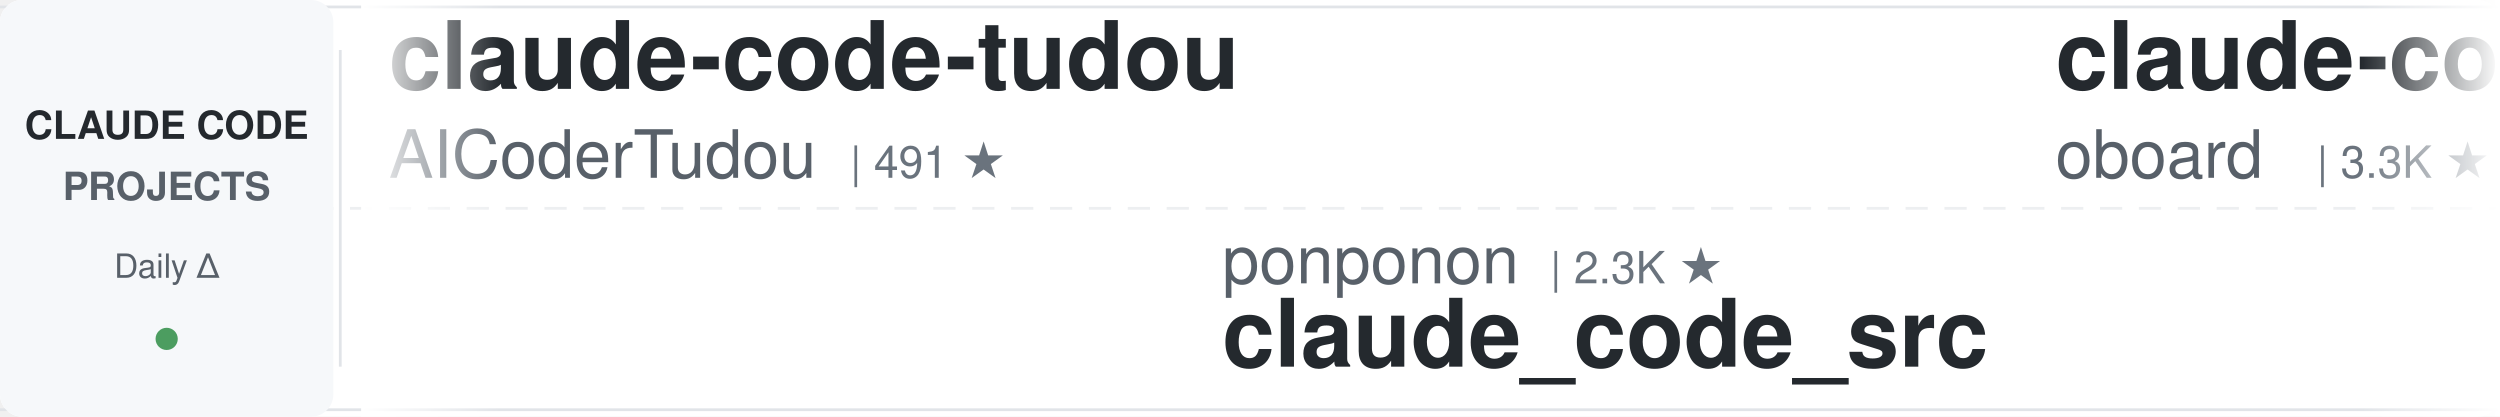
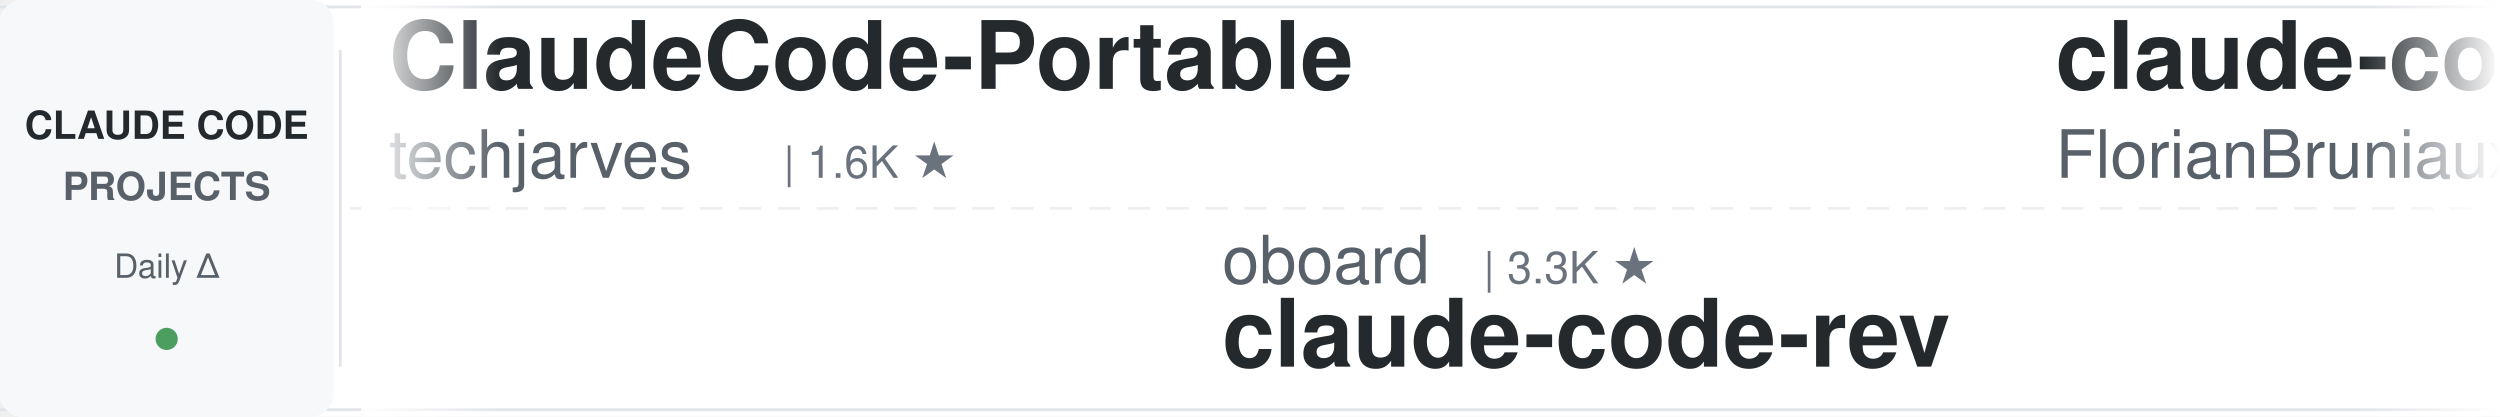
<svg xmlns="http://www.w3.org/2000/svg" width="900" height="150">
  <defs>
    <linearGradient id="leftFade" x1="0%" y1="0%" x2="100%" y2="0%">
      <stop offset="0%" style="stop-color:#ffffff;stop-opacity:1" />
      <stop offset="100%" style="stop-color:#ffffff;stop-opacity:0" />
    </linearGradient>
    <linearGradient id="rightFade" x1="0%" y1="0%" x2="100%" y2="0%">
      <stop offset="0%" style="stop-color:#ffffff;stop-opacity:0" />
      <stop offset="100%" style="stop-color:#ffffff;stop-opacity:1" />
    </linearGradient>
  </defs>
  <rect width="900" height="150" fill="#ffffff" rx="8" />
  <rect x="0" y="2" width="900" height="1" fill="#e1e4e8" />
  <rect x="0" y="147" width="900" height="1" fill="#e1e4e8" />
  <line x1="0" y1="75" x2="900" y2="75" stroke="#e1e4e8" stroke-width="1" stroke-dasharray="8 6" opacity="0.6" />
  <rect x="0" y="0" width="120" height="150" fill="#f6f8fa" rx="8" />
  <text x="60" y="50" font-family="-apple-system, BlinkMacSystemFont, 'Segoe UI', Helvetica, Arial, sans-serif" font-size="14" font-weight="600" fill="#24292e" text-anchor="middle">CLAUDE CODE</text>
  <text x="60" y="72" font-family="-apple-system, BlinkMacSystemFont, 'Segoe UI', Helvetica, Arial, sans-serif" font-size="14" font-weight="600" fill="#586069" text-anchor="middle">PROJECTS</text>
  <text x="60" y="100" font-family="-apple-system, BlinkMacSystemFont, 'Segoe UI', Helvetica, Arial, sans-serif" font-size="12" font-weight="500" fill="#586069" text-anchor="middle">Daily Δ</text>
  <circle cx="60" cy="122" r="4" fill="#22863a" opacity="0.8" />
  <rect x="122" y="18" width="1" height="114" fill="#e1e4e8" />
  <clipPath id="tickerClip">
    <rect x="130" y="0" width="770" height="150" />
  </clipPath>
  <g clip-path="url(#tickerClip)">
    <g id="tickerItems">
      <animateTransform attributeName="transform" attributeType="XML" type="translate" from="0 0" to="-3000 0" dur="54s" repeatCount="indefinite" />
      <g transform="translate(0, 0)">
-         <text x="140" y="32" font-family="-apple-system, BlinkMacSystemFont, 'Segoe UI', Helvetica, Arial, sans-serif" font-size="34" font-weight="600" fill="#24292e">claude-code-tudou</text>
-         <text x="140" y="64" font-family="-apple-system, BlinkMacSystemFont, 'Segoe UI', Helvetica, Arial, sans-serif" font-size="24" font-weight="400" fill="#586069">AICoderTudou</text>
-         <text x="306" y="64" font-family="-apple-system, BlinkMacSystemFont, 'Segoe UI', Helvetica, Arial, sans-serif" font-size="16" font-weight="500" fill="#6a737d">| 491 ★</text>
+         <text x="140" y="32" font-family="-apple-system, BlinkMacSystemFont, 'Segoe UI', Helvetica, Arial, sans-serif" font-size="34" font-weight="600" fill="#24292e">ClaudeCode-Portable</text>
+         <text x="140" y="64" font-family="-apple-system, BlinkMacSystemFont, 'Segoe UI', Helvetica, Arial, sans-serif" font-size="24" font-weight="400" fill="#586069">techjarves</text>
+         <text x="282" y="64" font-family="-apple-system, BlinkMacSystemFont, 'Segoe UI', Helvetica, Arial, sans-serif" font-size="16" font-weight="500" fill="#6a737d">| 1.6K ★</text>
      </g>
      <g transform="translate(300, 0)">
-         <text x="140" y="102" font-family="-apple-system, BlinkMacSystemFont, 'Segoe UI', Helvetica, Arial, sans-serif" font-size="24" font-weight="400" fill="#586069">ponponon</text>
-         <text x="258" y="102" font-family="-apple-system, BlinkMacSystemFont, 'Segoe UI', Helvetica, Arial, sans-serif" font-size="16" font-weight="500" fill="#6a737d">| 2.3K ★</text>
-         <text x="140" y="132" font-family="-apple-system, BlinkMacSystemFont, 'Segoe UI', Helvetica, Arial, sans-serif" font-size="34" font-weight="600" fill="#24292e">claude_code_src</text>
+         <text x="140" y="102" font-family="-apple-system, BlinkMacSystemFont, 'Segoe UI', Helvetica, Arial, sans-serif" font-size="24" font-weight="400" fill="#586069">oboard</text>
+         <text x="234" y="102" font-family="-apple-system, BlinkMacSystemFont, 'Segoe UI', Helvetica, Arial, sans-serif" font-size="16" font-weight="500" fill="#6a737d">| 3.3K ★</text>
+         <text x="140" y="132" font-family="-apple-system, BlinkMacSystemFont, 'Segoe UI', Helvetica, Arial, sans-serif" font-size="34" font-weight="600" fill="#24292e">claude-code-rev</text>
      </g>
      <g transform="translate(600, 0)">
-         <text x="140" y="32" font-family="-apple-system, BlinkMacSystemFont, 'Segoe UI', Helvetica, Arial, sans-serif" font-size="34" font-weight="600" fill="#24292e">claude-code-rev</text>
-         <text x="140" y="64" font-family="-apple-system, BlinkMacSystemFont, 'Segoe UI', Helvetica, Arial, sans-serif" font-size="24" font-weight="400" fill="#586069">oboard</text>
-         <text x="234" y="64" font-family="-apple-system, BlinkMacSystemFont, 'Segoe UI', Helvetica, Arial, sans-serif" font-size="16" font-weight="500" fill="#6a737d">| 3.3K ★</text>
+         <text x="140" y="32" font-family="-apple-system, BlinkMacSystemFont, 'Segoe UI', Helvetica, Arial, sans-serif" font-size="34" font-weight="600" fill="#24292e">claude-code-ultimate-gui...</text>
+         <text x="140" y="64" font-family="-apple-system, BlinkMacSystemFont, 'Segoe UI', Helvetica, Arial, sans-serif" font-size="24" font-weight="400" fill="#586069">FlorianBruniaux</text>
+         <text x="342" y="64" font-family="-apple-system, BlinkMacSystemFont, 'Segoe UI', Helvetica, Arial, sans-serif" font-size="16" font-weight="500" fill="#6a737d">| 6.3K ★</text>
      </g>
      <g transform="translate(900, 0)">
-         <text x="140" y="102" font-family="-apple-system, BlinkMacSystemFont, 'Segoe UI', Helvetica, Arial, sans-serif" font-size="24" font-weight="400" fill="#586069">Yuyz0112</text>
-         <text x="258" y="102" font-family="-apple-system, BlinkMacSystemFont, 'Segoe UI', Helvetica, Arial, sans-serif" font-size="16" font-weight="500" fill="#6a737d">| 2.4K ★</text>
-         <text x="140" y="132" font-family="-apple-system, BlinkMacSystemFont, 'Segoe UI', Helvetica, Arial, sans-serif" font-size="34" font-weight="600" fill="#24292e">claude-code-reverse</text>
+         <text x="140" y="102" font-family="-apple-system, BlinkMacSystemFont, 'Segoe UI', Helvetica, Arial, sans-serif" font-size="24" font-weight="400" fill="#586069">Chachamaru127</text>
+         <text x="318" y="102" font-family="-apple-system, BlinkMacSystemFont, 'Segoe UI', Helvetica, Arial, sans-serif" font-size="16" font-weight="500" fill="#6a737d">| 3.2K ★</text>
+         <text x="140" y="132" font-family="-apple-system, BlinkMacSystemFont, 'Segoe UI', Helvetica, Arial, sans-serif" font-size="34" font-weight="600" fill="#24292e">claude-code-harness</text>
      </g>
      <g transform="translate(1200, 0)">
-         <text x="140" y="32" font-family="-apple-system, BlinkMacSystemFont, 'Segoe UI', Helvetica, Arial, sans-serif" font-size="34" font-weight="600" fill="#24292e">claude-code-from-source</text>
-         <text x="140" y="64" font-family="-apple-system, BlinkMacSystemFont, 'Segoe UI', Helvetica, Arial, sans-serif" font-size="24" font-weight="400" fill="#586069">alejandrobalderas</text>
-         <text x="366" y="64" font-family="-apple-system, BlinkMacSystemFont, 'Segoe UI', Helvetica, Arial, sans-serif" font-size="16" font-weight="500" fill="#6a737d">| 3.0K ★</text>
+         <text x="140" y="32" font-family="-apple-system, BlinkMacSystemFont, 'Segoe UI', Helvetica, Arial, sans-serif" font-size="34" font-weight="600" fill="#24292e">claude-code-source</text>
+         <text x="140" y="64" font-family="-apple-system, BlinkMacSystemFont, 'Segoe UI', Helvetica, Arial, sans-serif" font-size="24" font-weight="400" fill="#586069">JrCx7scC</text>
+         <text x="258" y="64" font-family="-apple-system, BlinkMacSystemFont, 'Segoe UI', Helvetica, Arial, sans-serif" font-size="16" font-weight="500" fill="#6a737d">| 375 ★</text>
      </g>
      <g transform="translate(1500, 0)">
-         <text x="140" y="102" font-family="-apple-system, BlinkMacSystemFont, 'Segoe UI', Helvetica, Arial, sans-serif" font-size="24" font-weight="400" fill="#586069">Maciek-roboblog</text>
-         <text x="342" y="102" font-family="-apple-system, BlinkMacSystemFont, 'Segoe UI', Helvetica, Arial, sans-serif" font-size="16" font-weight="500" fill="#6a737d">| 8.8K ★</text>
-         <text x="140" y="132" font-family="-apple-system, BlinkMacSystemFont, 'Segoe UI', Helvetica, Arial, sans-serif" font-size="34" font-weight="600" fill="#24292e">Claude-Code-Usage-Monito...</text>
+         <text x="140" y="102" font-family="-apple-system, BlinkMacSystemFont, 'Segoe UI', Helvetica, Arial, sans-serif" font-size="24" font-weight="400" fill="#586069">ding113</text>
+         <text x="246" y="102" font-family="-apple-system, BlinkMacSystemFont, 'Segoe UI', Helvetica, Arial, sans-serif" font-size="16" font-weight="500" fill="#6a737d">| 3.4K ★</text>
+         <text x="140" y="132" font-family="-apple-system, BlinkMacSystemFont, 'Segoe UI', Helvetica, Arial, sans-serif" font-size="34" font-weight="600" fill="#24292e">claude-code-hub</text>
      </g>
      <g transform="translate(1800, 0)">
-         <text x="140" y="32" font-family="-apple-system, BlinkMacSystemFont, 'Segoe UI', Helvetica, Arial, sans-serif" font-size="34" font-weight="600" fill="#24292e">sc-claude-code-files</text>
-         <text x="140" y="64" font-family="-apple-system, BlinkMacSystemFont, 'Segoe UI', Helvetica, Arial, sans-serif" font-size="24" font-weight="400" fill="#586069">https-deeplearning-ai</text>
-         <text x="414" y="64" font-family="-apple-system, BlinkMacSystemFont, 'Segoe UI', Helvetica, Arial, sans-serif" font-size="16" font-weight="500" fill="#6a737d">| 559 ★</text>
+         <text x="140" y="32" font-family="-apple-system, BlinkMacSystemFont, 'Segoe UI', Helvetica, Arial, sans-serif" font-size="34" font-weight="600" fill="#24292e">Claude-Code-Usage-Monito...</text>
+         <text x="140" y="64" font-family="-apple-system, BlinkMacSystemFont, 'Segoe UI', Helvetica, Arial, sans-serif" font-size="24" font-weight="400" fill="#586069">Maciek-roboblog</text>
+         <text x="342" y="64" font-family="-apple-system, BlinkMacSystemFont, 'Segoe UI', Helvetica, Arial, sans-serif" font-size="16" font-weight="500" fill="#6a737d">| 8.8K ★</text>
      </g>
      <g transform="translate(2100, 0)">
-         <text x="140" y="102" font-family="-apple-system, BlinkMacSystemFont, 'Segoe UI', Helvetica, Arial, sans-serif" font-size="24" font-weight="400" fill="#586069">daymade</text>
-         <text x="246" y="102" font-family="-apple-system, BlinkMacSystemFont, 'Segoe UI', Helvetica, Arial, sans-serif" font-size="16" font-weight="500" fill="#6a737d">| 1.5K ★</text>
-         <text x="140" y="132" font-family="-apple-system, BlinkMacSystemFont, 'Segoe UI', Helvetica, Arial, sans-serif" font-size="34" font-weight="600" fill="#24292e">claude-code-skills</text>
+         <text x="140" y="102" font-family="-apple-system, BlinkMacSystemFont, 'Segoe UI', Helvetica, Arial, sans-serif" font-size="24" font-weight="400" fill="#586069">anthropics</text>
+         <text x="282" y="102" font-family="-apple-system, BlinkMacSystemFont, 'Segoe UI', Helvetica, Arial, sans-serif" font-size="16" font-weight="500" fill="#6a737d">| 1.0K ★</text>
+         <text x="140" y="132" font-family="-apple-system, BlinkMacSystemFont, 'Segoe UI', Helvetica, Arial, sans-serif" font-size="34" font-weight="600" fill="#24292e">claude-code-base-action</text>
      </g>
      <g transform="translate(2400, 0)">
-         <text x="140" y="32" font-family="-apple-system, BlinkMacSystemFont, 'Segoe UI', Helvetica, Arial, sans-serif" font-size="34" font-weight="600" fill="#24292e">claude-code-action</text>
-         <text x="140" y="64" font-family="-apple-system, BlinkMacSystemFont, 'Segoe UI', Helvetica, Arial, sans-serif" font-size="24" font-weight="400" fill="#586069">anthropics</text>
-         <text x="282" y="64" font-family="-apple-system, BlinkMacSystemFont, 'Segoe UI', Helvetica, Arial, sans-serif" font-size="16" font-weight="500" fill="#6a737d">| 9.7K ★</text>
+         <text x="140" y="32" font-family="-apple-system, BlinkMacSystemFont, 'Segoe UI', Helvetica, Arial, sans-serif" font-size="34" font-weight="600" fill="#24292e">awesome-claude-code-plug...</text>
+         <text x="140" y="64" font-family="-apple-system, BlinkMacSystemFont, 'Segoe UI', Helvetica, Arial, sans-serif" font-size="24" font-weight="400" fill="#586069">ccplugins</text>
+         <text x="270" y="64" font-family="-apple-system, BlinkMacSystemFont, 'Segoe UI', Helvetica, Arial, sans-serif" font-size="16" font-weight="500" fill="#6a737d">| 988 ★</text>
      </g>
      <g transform="translate(2700, 0)">
-         <text x="140" y="102" font-family="-apple-system, BlinkMacSystemFont, 'Segoe UI', Helvetica, Arial, sans-serif" font-size="24" font-weight="400" fill="#586069">Donchitos</text>
-         <text x="270" y="102" font-family="-apple-system, BlinkMacSystemFont, 'Segoe UI', Helvetica, Arial, sans-serif" font-size="16" font-weight="500" fill="#6a737d">| 27.7K ★</text>
-         <text x="140" y="132" font-family="-apple-system, BlinkMacSystemFont, 'Segoe UI', Helvetica, Arial, sans-serif" font-size="34" font-weight="600" fill="#24292e">Claude-Code-Game-Studios</text>
+         <text x="140" y="102" font-family="-apple-system, BlinkMacSystemFont, 'Segoe UI', Helvetica, Arial, sans-serif" font-size="24" font-weight="400" fill="#586069">shanraisshan</text>
+         <text x="306" y="102" font-family="-apple-system, BlinkMacSystemFont, 'Segoe UI', Helvetica, Arial, sans-serif" font-size="16" font-weight="500" fill="#6a737d">| 68.2K ★</text>
+         <text x="140" y="132" font-family="-apple-system, BlinkMacSystemFont, 'Segoe UI', Helvetica, Arial, sans-serif" font-size="34" font-weight="600" fill="#24292e">claude-code-best-practic...</text>
      </g>
      <g transform="translate(3000, 0)">
-         <text x="140" y="32" font-family="-apple-system, BlinkMacSystemFont, 'Segoe UI', Helvetica, Arial, sans-serif" font-size="34" font-weight="600" fill="#24292e">claude-code-tudou</text>
-         <text x="140" y="64" font-family="-apple-system, BlinkMacSystemFont, 'Segoe UI', Helvetica, Arial, sans-serif" font-size="24" font-weight="400" fill="#586069">AICoderTudou</text>
-         <text x="306" y="64" font-family="-apple-system, BlinkMacSystemFont, 'Segoe UI', Helvetica, Arial, sans-serif" font-size="16" font-weight="500" fill="#6a737d">| 491 ★</text>
+         <text x="140" y="32" font-family="-apple-system, BlinkMacSystemFont, 'Segoe UI', Helvetica, Arial, sans-serif" font-size="34" font-weight="600" fill="#24292e">ClaudeCode-Portable</text>
+         <text x="140" y="64" font-family="-apple-system, BlinkMacSystemFont, 'Segoe UI', Helvetica, Arial, sans-serif" font-size="24" font-weight="400" fill="#586069">techjarves</text>
+         <text x="282" y="64" font-family="-apple-system, BlinkMacSystemFont, 'Segoe UI', Helvetica, Arial, sans-serif" font-size="16" font-weight="500" fill="#6a737d">| 1.6K ★</text>
      </g>
      <g transform="translate(3300, 0)">
-         <text x="140" y="102" font-family="-apple-system, BlinkMacSystemFont, 'Segoe UI', Helvetica, Arial, sans-serif" font-size="24" font-weight="400" fill="#586069">ponponon</text>
-         <text x="258" y="102" font-family="-apple-system, BlinkMacSystemFont, 'Segoe UI', Helvetica, Arial, sans-serif" font-size="16" font-weight="500" fill="#6a737d">| 2.3K ★</text>
-         <text x="140" y="132" font-family="-apple-system, BlinkMacSystemFont, 'Segoe UI', Helvetica, Arial, sans-serif" font-size="34" font-weight="600" fill="#24292e">claude_code_src</text>
+         <text x="140" y="102" font-family="-apple-system, BlinkMacSystemFont, 'Segoe UI', Helvetica, Arial, sans-serif" font-size="24" font-weight="400" fill="#586069">oboard</text>
+         <text x="234" y="102" font-family="-apple-system, BlinkMacSystemFont, 'Segoe UI', Helvetica, Arial, sans-serif" font-size="16" font-weight="500" fill="#6a737d">| 3.3K ★</text>
+         <text x="140" y="132" font-family="-apple-system, BlinkMacSystemFont, 'Segoe UI', Helvetica, Arial, sans-serif" font-size="34" font-weight="600" fill="#24292e">claude-code-rev</text>
      </g>
      <g transform="translate(3600, 0)">
-         <text x="140" y="32" font-family="-apple-system, BlinkMacSystemFont, 'Segoe UI', Helvetica, Arial, sans-serif" font-size="34" font-weight="600" fill="#24292e">claude-code-rev</text>
-         <text x="140" y="64" font-family="-apple-system, BlinkMacSystemFont, 'Segoe UI', Helvetica, Arial, sans-serif" font-size="24" font-weight="400" fill="#586069">oboard</text>
-         <text x="234" y="64" font-family="-apple-system, BlinkMacSystemFont, 'Segoe UI', Helvetica, Arial, sans-serif" font-size="16" font-weight="500" fill="#6a737d">| 3.3K ★</text>
+         <text x="140" y="32" font-family="-apple-system, BlinkMacSystemFont, 'Segoe UI', Helvetica, Arial, sans-serif" font-size="34" font-weight="600" fill="#24292e">claude-code-ultimate-gui...</text>
+         <text x="140" y="64" font-family="-apple-system, BlinkMacSystemFont, 'Segoe UI', Helvetica, Arial, sans-serif" font-size="24" font-weight="400" fill="#586069">FlorianBruniaux</text>
+         <text x="342" y="64" font-family="-apple-system, BlinkMacSystemFont, 'Segoe UI', Helvetica, Arial, sans-serif" font-size="16" font-weight="500" fill="#6a737d">| 6.3K ★</text>
      </g>
      <g transform="translate(3900, 0)">
-         <text x="140" y="102" font-family="-apple-system, BlinkMacSystemFont, 'Segoe UI', Helvetica, Arial, sans-serif" font-size="24" font-weight="400" fill="#586069">Yuyz0112</text>
-         <text x="258" y="102" font-family="-apple-system, BlinkMacSystemFont, 'Segoe UI', Helvetica, Arial, sans-serif" font-size="16" font-weight="500" fill="#6a737d">| 2.4K ★</text>
-         <text x="140" y="132" font-family="-apple-system, BlinkMacSystemFont, 'Segoe UI', Helvetica, Arial, sans-serif" font-size="34" font-weight="600" fill="#24292e">claude-code-reverse</text>
+         <text x="140" y="102" font-family="-apple-system, BlinkMacSystemFont, 'Segoe UI', Helvetica, Arial, sans-serif" font-size="24" font-weight="400" fill="#586069">Chachamaru127</text>
+         <text x="318" y="102" font-family="-apple-system, BlinkMacSystemFont, 'Segoe UI', Helvetica, Arial, sans-serif" font-size="16" font-weight="500" fill="#6a737d">| 3.2K ★</text>
+         <text x="140" y="132" font-family="-apple-system, BlinkMacSystemFont, 'Segoe UI', Helvetica, Arial, sans-serif" font-size="34" font-weight="600" fill="#24292e">claude-code-harness</text>
      </g>
    </g>
  </g>
  <rect x="130" y="0" width="50" height="150" fill="url(#leftFade)" />
  <rect x="850" y="0" width="50" height="150" fill="url(#rightFade)" />
</svg>
